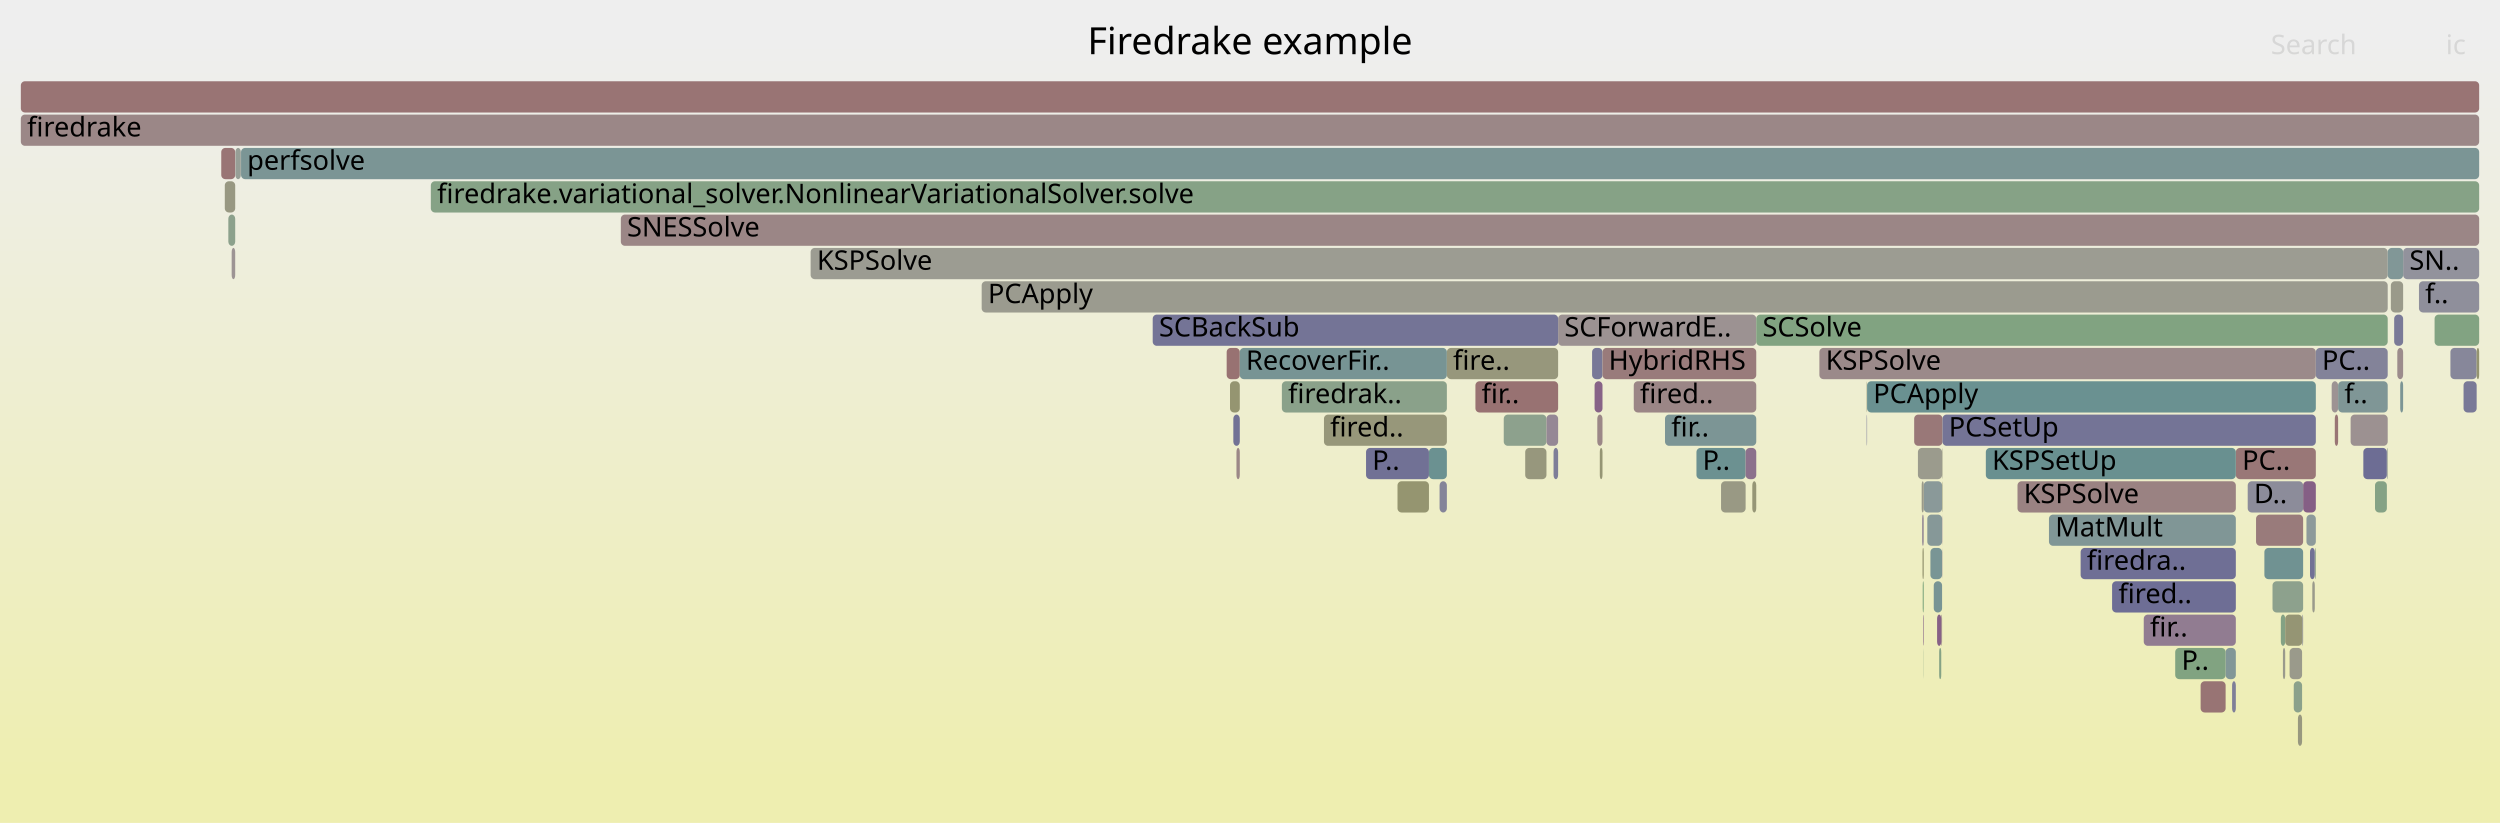
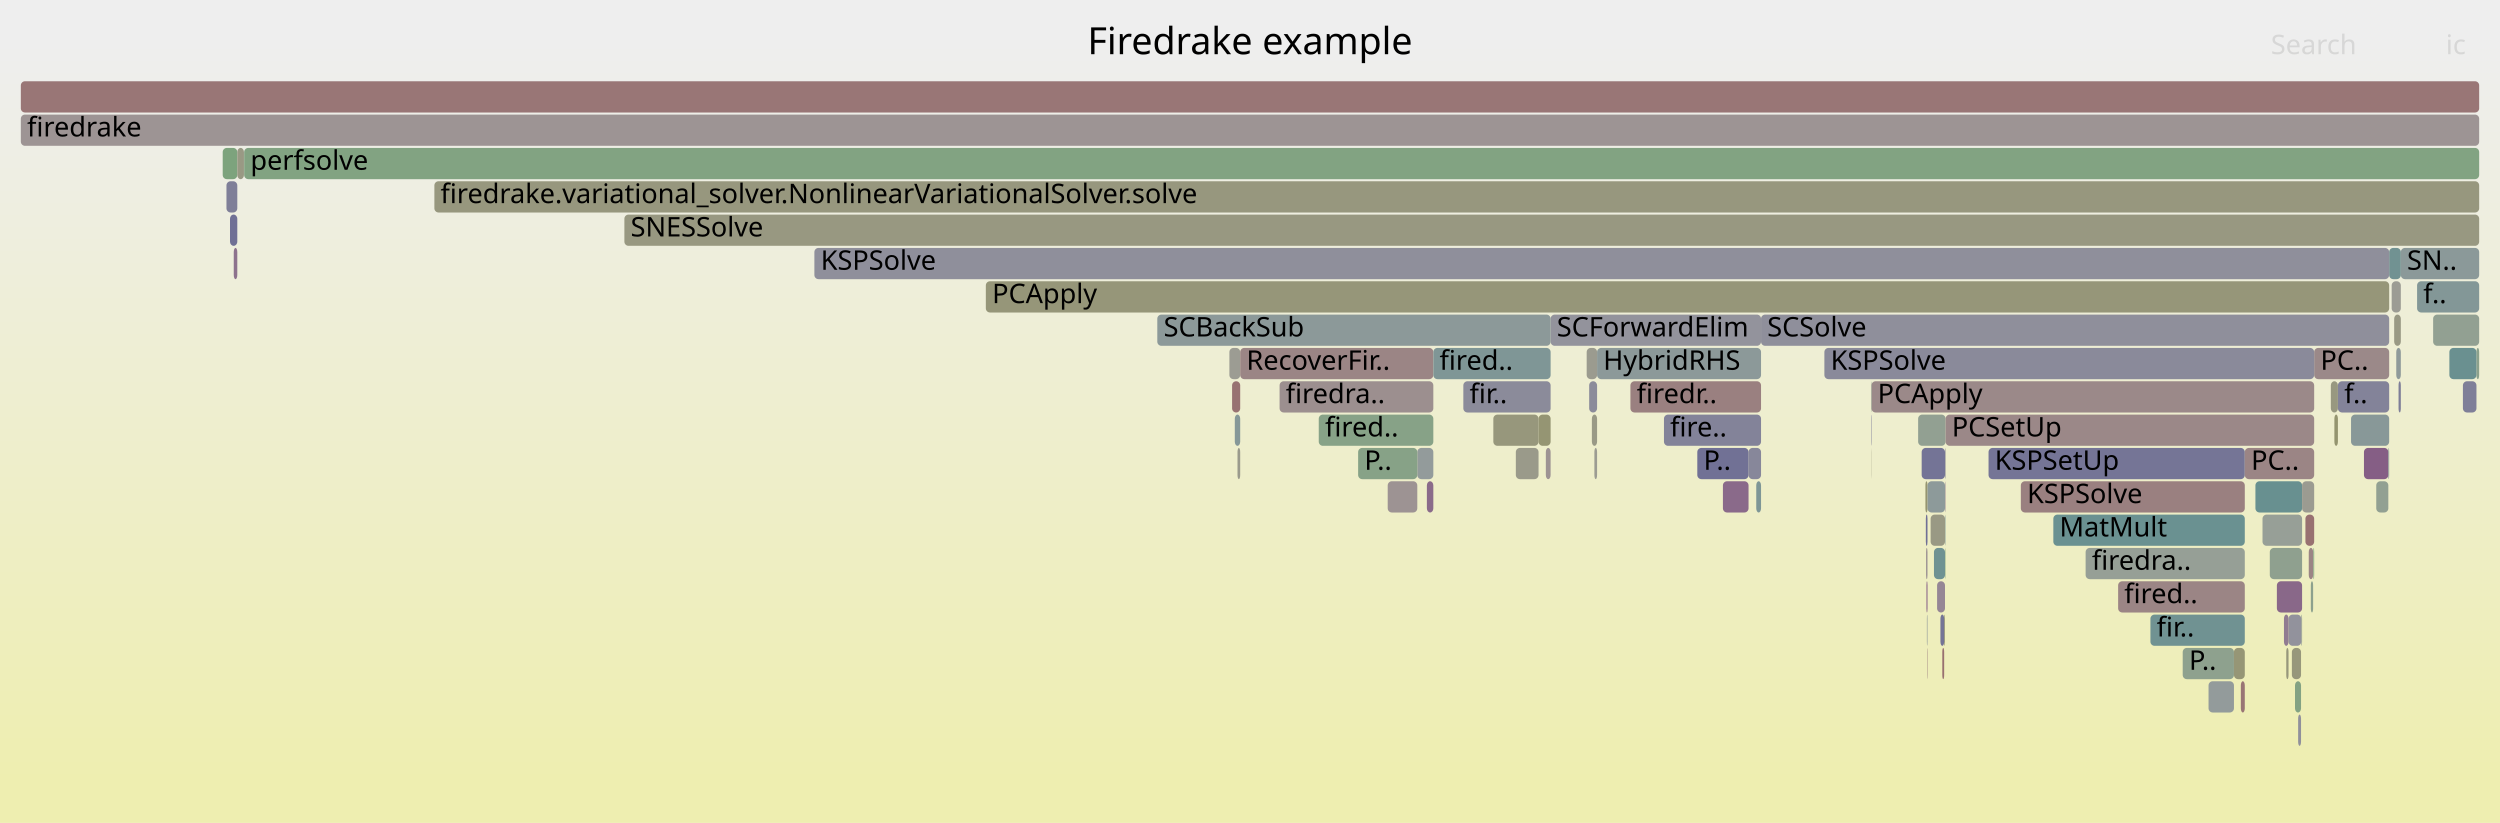
<svg xmlns="http://www.w3.org/2000/svg" version="1.1" width="1200" height="395" viewBox="0 0 1200 395">
  <defs>
    <linearGradient id="background" y1="0" y2="1" x1="0" x2="0">
      <stop stop-color="#eeeeee" offset="5%" />
      <stop stop-color="#eeeeb0" offset="95%" />
    </linearGradient>
  </defs>
  <style type="text/css">
	text { font-family:Verdana; font-size:13px; fill:rgb(0,0,0); }
	#search, #ignorecase { opacity:0.1; cursor:pointer; }
	#search:hover, #search.show, #ignorecase:hover, #ignorecase.show { opacity:1; }
	#subtitle { text-anchor:middle; font-color:rgb(160,160,160); }
	#title { text-anchor:middle; font-size:18px}
	#unzoom { cursor:pointer; }
	#frames &gt; *:hover { stroke:black; stroke-width:0.5; cursor:pointer; }
	.hide { display:none; }
	.parent { opacity:0.5; }
</style>
  <rect x="0.0" y="0" width="1200.0" height="395.0" fill="url(#background)" />
  <text id="title" x="600.00" y="26">Firedrake example</text>
  <text id="details" x="10.00" y="377"> </text>
  <text id="unzoom" x="10.00" y="26" class="hide">Reset Zoom</text>
  <text id="search" x="1090.00" y="26">Search</text>
  <text id="ignorecase" x="1174.00" y="26">ic</text>
  <text id="matched" x="1090.00" y="377"> </text>
  <g id="frames">
    <g>
-       <rect x="106.2" y="71" width="6.7" height="15.0" fill="rgb(152.697,117.342,117.342)" rx="2" ry="2" />
-       <text x="109.18" y="81.5" />
-     </g>
-     <g>
-       <rect x="1073.2" y="215" width="38.4" height="15.0" fill="rgb(152.977,119.493,119.493)" rx="2" ry="2" />
-       <text x="1076.24" y="225.5">PC..</text>
-     </g>
-     <g>
-       <rect x="841.1" y="231" width="1.9" height="15.0" fill="rgb(149.723,149.723,117.89)" rx="2" ry="2" />
-       <text x="844.10" y="241.5" />
-     </g>
-     <g>
-       <rect x="923.4" y="231" width="8.8" height="15.0" fill="rgb(137.583,152.707,152.707)" rx="2" ry="2" />
-       <text x="926.44" y="241.5" />
-     </g>
-     <g>
-       <rect x="588.8" y="167" width="6.3" height="15.0" fill="rgb(152.309,114.366,114.366)" rx="2" ry="2" />
-       <text x="591.80" y="177.5" />
-     </g>
-     <g>
-       <rect x="953.2" y="215" width="120.0" height="15.0" fill="rgb(104.873,144.226,144.226)" rx="2" ry="2" />
-       <text x="956.22" y="225.5">KSPSetUp</text>
-     </g>
-     <g>
-       <rect x="1090.8" y="279" width="14.7" height="15.0" fill="rgb(141.289,160.72,141.289)" rx="2" ry="2" />
-       <text x="1093.82" y="289.5" />
-     </g>
-     <g>
-       <rect x="1108.8" y="263" width="2.3" height="15.0" fill="rgb(113.508,113.508,149.389)" rx="2" ry="2" />
-       <text x="1111.75" y="273.5" />
-     </g>
-     <g>
-       <rect x="635.5" y="199" width="59.0" height="15.0" fill="rgb(150.574,150.574,122.013)" rx="2" ry="2" />
-       <text x="638.48" y="209.5">fired..</text>
-     </g>
-     <g>
-       <rect x="1111.2" y="263" width="0.4" height="15.0" fill="rgb(139.505,161.011,139.505)" rx="2" ry="2" />
-       <text x="1114.18" y="273.5" />
-     </g>
-     <g>
-       <rect x="1105.1" y="295" width="0.4" height="15.0" fill="rgb(140.278,140.278,154.57)" rx="2" ry="2" />
-       <text x="1108.08" y="305.5" />
-     </g>
-     <g>
-       <rect x="1109.9" y="279" width="1.2" height="15.0" fill="rgb(154.109,154.109,139.142)" rx="2" ry="2" />
-       <text x="1112.93" y="289.5" />
-     </g>
-     <g>
-       <rect x="691.0" y="231" width="3.5" height="15.0" fill="rgb(132.497,132.497,153.064)" rx="2" ry="2" />
-       <text x="693.96" y="241.5" />
-     </g>
-     <g>
-       <rect x="107.9" y="87" width="5.0" height="15.0" fill="rgb(152.302,152.302,130.385)" rx="2" ry="2" />
-       <text x="110.89" y="97.5" />
-     </g>
-     <g>
-       <rect x="1094.8" y="295" width="2.1" height="15.0" fill="rgb(131.939,162.242,131.939)" rx="2" ry="2" />
-       <text x="1097.78" y="305.5" />
-     </g>
-     <g>
-       <rect x="896.0" y="183" width="0.2" height="15.0" fill="rgb(149.091,149.091,114.827)" rx="2" ry="2" />
-       <text x="899.01" y="193.5" />
-     </g>
-     <g>
-       <rect x="1099.0" y="311" width="6.0" height="15.0" fill="rgb(154.157,154.157,139.376)" rx="2" ry="2" />
-       <text x="1101.95" y="321.5" />
-     </g>
-     <g>
-       <rect x="925.1" y="247" width="7.1" height="15.0" fill="rgb(133.803,151.727,151.727)" rx="2" ry="2" />
-       <text x="928.06" y="257.5" />
-     </g>
-     <g>
-       <rect x="918.8" y="199" width="13.6" height="15.0" fill="rgb(153.032,119.912,119.912)" rx="2" ry="2" />
-       <text x="921.80" y="209.5" />
-     </g>
-     <g>
-       <rect x="1029.0" y="295" width="44.2" height="15.0" fill="rgb(144.885,124.393,144.885)" rx="2" ry="2" />
-       <text x="1032.00" y="305.5">fir..</text>
-     </g>
-     <g>
-       <rect x="595.1" y="167" width="99.4" height="15.0" fill="rgb(119.397,147.992,147.992)" rx="2" ry="2" />
-       <text x="598.08" y="177.5">RecoverFir..</text>
-     </g>
-     <g>
-       <rect x="1134.4" y="215" width="11.3" height="15.0" fill="rgb(108.725,108.725,148.463)" rx="2" ry="2" />
-       <text x="1137.39" y="225.5" />
-     </g>
-     <g>
-       <rect x="1168.6" y="151" width="21.4" height="15.0" fill="rgb(130.216,162.523,130.216)" rx="2" ry="2" />
-       <text x="1171.62" y="161.5" />
-     </g>
-     <g>
-       <rect x="814.3" y="215" width="23.6" height="15.0" fill="rgb(108.159,145.078,145.078)" rx="2" ry="2" />
-       <text x="817.25" y="225.5">P..</text>
-     </g>
-     <g>
-       <rect x="896.2" y="183" width="215.4" height="15.0" fill="rgb(106.283,144.592,144.592)" rx="2" ry="2" />
-       <text x="899.17" y="193.5">PCApply</text>
-     </g>
-     <g>
-       <rect x="694.5" y="167" width="53.4" height="15.0" fill="rgb(150.885,150.885,123.522)" rx="2" ry="2" />
-       <text x="697.48" y="177.5">fire..</text>
-     </g>
-     <g>
-       <rect x="655.7" y="215" width="30.2" height="15.0" fill="rgb(113.007,113.007,149.292)" rx="2" ry="2" />
-       <text x="658.68" y="225.5">P..</text>
-     </g>
-     <g>
-       <rect x="922.8" y="263" width="0.6" height="15.0" fill="rgb(148.494,148.494,111.934)" rx="2" ry="2" />
-       <text x="925.78" y="273.5" />
-     </g>
-     <g>
-       <rect x="1056.3" y="327" width="12.0" height="15.0" fill="rgb(152.458,115.514,115.514)" rx="2" ry="2" />
-       <text x="1059.31" y="337.5" />
-     </g>
-     <g>
-       <rect x="1149.2" y="151" width="4.3" height="15.0" fill="rgb(122.294,122.294,151.089)" rx="2" ry="2" />
-       <text x="1152.21" y="161.5" />
-     </g>
-     <g>
-       <rect x="298.0" y="103" width="892.0" height="15.0" fill="rgb(154.888,134.145,134.145)" rx="2" ry="2" />
-       <text x="300.99" y="113.5">SNESSolve</text>
-     </g>
-     <g>
-       <rect x="922.4" y="231" width="1.0" height="15.0" fill="rgb(153.68,153.68,137.067)" rx="2" ry="2" />
-       <text x="925.42" y="241.5" />
-     </g>
-     <g>
-       <rect x="765.4" y="183" width="3.8" height="15.0" fill="rgb(135.025,99.127,135.025)" rx="2" ry="2" />
-       <text x="768.44" y="193.5" />
-     </g>
-     <g>
-       <rect x="873.3" y="167" width="238.3" height="15.0" fill="rgb(155.38,137.915,137.915)" rx="2" ry="2" />
-       <text x="876.35" y="177.5">KSPSolve</text>
-     </g>
-     <g>
-       <rect x="837.9" y="215" width="5.1" height="15.0" fill="rgb(140.486,113.122,140.486)" rx="2" ry="2" />
-       <text x="840.90" y="225.5" />
-     </g>
-     <g>
-       <rect x="932.3" y="247" width="0.1" height="15.0" fill="rgb(134.726,98.36,134.726)" rx="2" ry="2" />
-       <text x="935.25" y="257.5" />
-     </g>
-     <g>
-       <rect x="1013.8" y="279" width="59.4" height="15.0" fill="rgb(110.096,110.096,148.728)" rx="2" ry="2" />
-       <text x="1016.85" y="289.5">fired..</text>
-     </g>
-     <g>
-       <rect x="998.7" y="263" width="74.5" height="15.0" fill="rgb(111.433,111.433,148.987)" rx="2" ry="2" />
-       <text x="1001.69" y="273.5">firedra..</text>
-     </g>
-     <g>
-       <rect x="930.8" y="311" width="1.0" height="15.0" fill="rgb(133.464,161.994,133.464)" rx="2" ry="2" />
-       <text x="933.80" y="321.5" />
-     </g>
-     <g>
-       <rect x="896.0" y="199" width="0.2" height="15.0" fill="rgb(111.568,111.568,149.013)" rx="2" ry="2" />
-       <text x="899.04" y="209.5" />
-     </g>
-     <g>
-       <rect x="932.4" y="199" width="179.2" height="15.0" fill="rgb(115.992,115.992,149.869)" rx="2" ry="2" />
-       <text x="935.41" y="209.5">PCSetUp</text>
-     </g>
-     <g>
-       <rect x="721.8" y="199" width="20.5" height="15.0" fill="rgb(141.088,160.753,141.088)" rx="2" ry="2" />
-       <text x="724.83" y="209.5" />
-     </g>
-     <g>
-       <rect x="1120.7" y="199" width="1.6" height="15.0" fill="rgb(152.656,117.033,117.033)" rx="2" ry="2" />
-       <text x="1123.75" y="209.5" />
-     </g>
-     <g>
-       <rect x="747.9" y="151" width="95.1" height="15.0" fill="rgb(156.456,146.162,146.162)" rx="2" ry="2" />
-       <text x="750.92" y="161.5">SCForwardE..</text>
-     </g>
-     <g>
-       <rect x="931.8" y="295" width="0.4" height="15.0" fill="rgb(155.425,138.262,138.262)" rx="2" ry="2" />
-       <text x="934.79" y="305.5" />
-     </g>
-     <g>
-       <rect x="1044.1" y="311" width="24.2" height="15.0" fill="rgb(129.369,162.661,129.369)" rx="2" ry="2" />
-       <text x="1047.14" y="321.5">P..</text>
-     </g>
-     <g>
-       <rect x="1152.1" y="183" width="1.4" height="15.0" fill="rgb(123.706,149.109,149.109)" rx="2" ry="2" />
-       <text x="1155.09" y="193.5" />
-     </g>
-     <g>
-       <rect x="920.6" y="215" width="11.6" height="15.0" fill="rgb(154.534,154.534,141.205)" rx="2" ry="2" />
-       <text x="923.63" y="225.5" />
-     </g>
-     <g>
-       <rect x="1147.6" y="135" width="5.9" height="15.0" fill="rgb(153.944,153.944,138.346)" rx="2" ry="2" />
-       <text x="1150.63" y="145.5" />
-     </g>
-     <g>
-       <rect x="1101.0" y="327" width="4.0" height="15.0" fill="rgb(139.216,161.058,139.216)" rx="2" ry="2" />
-       <text x="1103.97" y="337.5" />
-     </g>
-     <g>
-       <rect x="767.9" y="215" width="1.3" height="15.0" fill="rgb(149.419,149.419,116.416)" rx="2" ry="2" />
-       <text x="770.92" y="225.5" />
-     </g>
-     <g>
-       <rect x="109.6" y="103" width="3.3" height="15.0" fill="rgb(139.803,160.962,139.803)" rx="2" ry="2" />
-       <text x="112.59" y="113.5" />
-     </g>
-     <g>
-       <rect x="1095.8" y="311" width="1.1" height="15.0" fill="rgb(154.331,154.331,140.22)" rx="2" ry="2" />
-       <text x="1098.81" y="321.5" />
-     </g>
-     <g>
-       <rect x="206.8" y="87" width="983.2" height="15.0" fill="rgb(133.541,161.982,133.541)" rx="2" ry="2" />
-       <text x="209.82" y="97.5">firedrake.variational_solver.NonlinearVariationalSolver.solve</text>
-     </g>
-     <g>
-       <rect x="1161.1" y="135" width="28.9" height="15.0" fill="rgb(142.883,142.883,155.074)" rx="2" ry="2" />
-       <text x="1164.07" y="145.5">f..</text>
-     </g>
-     <g>
-       <rect x="115.7" y="71" width="1074.3" height="15.0" fill="rgb(122.533,148.805,148.805)" rx="2" ry="2" />
-       <text x="118.66" y="81.5">perfsolve</text>
-     </g>
-     <g>
-       <rect x="1111.6" y="167" width="34.5" height="15.0" fill="rgb(131.366,131.366,152.845)" rx="2" ry="2" />
-       <text x="1114.56" y="177.5">PC..</text>
-     </g>
-     <g>
-       <rect x="10.0" y="55" width="1180.0" height="15.0" fill="rgb(154.971,134.777,134.777)" rx="2" ry="2" />
+       <rect x="10.0" y="55" width="1180.0" height="15.0" fill="rgb(156.646,147.622,147.622)" rx="2" ry="2" />
      <text x="13.00" y="65.5">firedrake</text>
    </g>
    <g>
-       <rect x="1153.5" y="119" width="36.5" height="15.0" fill="rgb(146.065,146.065,155.69)" rx="2" ry="2" />
-       <text x="1156.52" y="129.5">SN..</text>
-     </g>
-     <g>
-       <rect x="553.3" y="151" width="194.6" height="15.0" fill="rgb(116.324,116.324,149.934)" rx="2" ry="2" />
-       <text x="556.32" y="161.5">SCBackSub</text>
-     </g>
-     <g>
-       <rect x="983.5" y="247" width="89.7" height="15.0" fill="rgb(128.137,150.258,150.258)" rx="2" ry="2" />
-       <text x="986.54" y="257.5">MatMult</text>
-     </g>
-     <g>
-       <rect x="826.1" y="231" width="11.8" height="15.0" fill="rgb(152.653,152.653,132.088)" rx="2" ry="2" />
-       <text x="829.08" y="241.5" />
-     </g>
-     <g>
-       <rect x="1128.3" y="199" width="17.8" height="15.0" fill="rgb(156.316,145.089,145.089)" rx="2" ry="2" />
-       <text x="1131.35" y="209.5" />
-     </g>
-     <g>
-       <rect x="932.2" y="215" width="0.2" height="15.0" fill="rgb(152.327,152.327,130.506)" rx="2" ry="2" />
-       <text x="935.19" y="225.5" />
-     </g>
-     <g>
-       <rect x="1119.2" y="183" width="3.1" height="15.0" fill="rgb(156.628,147.484,147.484)" rx="2" ry="2" />
-       <text x="1122.21" y="193.5" />
-     </g>
-     <g>
-       <rect x="685.9" y="215" width="8.6" height="15.0" fill="rgb(106.527,144.655,144.655)" rx="2" ry="2" />
-       <text x="688.85" y="225.5" />
-     </g>
-     <g>
-       <rect x="111.2" y="119" width="1.7" height="15.0" fill="rgb(156.732,148.277,148.277)" rx="2" ry="2" />
-       <text x="114.23" y="129.5" />
-     </g>
-     <g>
-       <rect x="389.1" y="119" width="757.0" height="15.0" fill="rgb(155.503,155.503,145.9)" rx="2" ry="2" />
-       <text x="392.15" y="129.5">KSPSolve</text>
-     </g>
-     <g>
-       <rect x="932.3" y="263" width="0.1" height="15.0" fill="rgb(136.132,101.964,136.132)" rx="2" ry="2" />
-       <text x="935.29" y="273.5" />
-     </g>
-     <g>
-       <rect x="1176.2" y="167" width="12.6" height="15.0" fill="rgb(135.196,135.196,153.586)" rx="2" ry="2" />
-       <text x="1179.17" y="177.5" />
-     </g>
-     <g>
-       <rect x="784.2" y="183" width="58.8" height="15.0" fill="rgb(154.925,134.426,134.426)" rx="2" ry="2" />
-       <text x="787.19" y="193.5">fired..</text>
-     </g>
-     <g>
-       <rect x="1105.5" y="231" width="6.1" height="15.0" fill="rgb(133.454,95.102,133.454)" rx="2" ry="2" />
-       <text x="1108.50" y="241.5" />
-     </g>
-     <g>
-       <rect x="708.2" y="183" width="39.7" height="15.0" fill="rgb(152.289,114.213,114.213)" rx="2" ry="2" />
-       <text x="711.16" y="193.5">fir..</text>
-     </g>
-     <g>
-       <rect x="1082.9" y="247" width="22.6" height="15.0" fill="rgb(153.38,122.58,122.58)" rx="2" ry="2" />
-       <text x="1085.87" y="257.5" />
-     </g>
-     <g>
-       <rect x="929.8" y="295" width="2.0" height="15.0" fill="rgb(134.242,97.12,134.242)" rx="2" ry="2" />
-       <text x="932.82" y="305.5" />
-     </g>
-     <g>
-       <rect x="922.9" y="279" width="0.5" height="15.0" fill="rgb(124.184,163.505,124.184)" rx="2" ry="2" />
-       <text x="925.95" y="289.5" />
-     </g>
-     <g>
-       <rect x="764.2" y="167" width="5.0" height="15.0" fill="rgb(119.591,119.591,150.566)" rx="2" ry="2" />
-       <text x="767.20" y="177.5" />
-     </g>
-     <g>
-       <rect x="1122.3" y="183" width="23.8" height="15.0" fill="rgb(126.531,149.841,149.841)" rx="2" ry="2" />
-       <text x="1125.30" y="193.5">f..</text>
-     </g>
-     <g>
-       <rect x="1071.4" y="327" width="1.8" height="15.0" fill="rgb(127.191,127.191,152.037)" rx="2" ry="2" />
-       <text x="1074.37" y="337.5" />
-     </g>
-     <g>
-       <rect x="799.2" y="199" width="43.8" height="15.0" fill="rgb(123.873,149.152,149.152)" rx="2" ry="2" />
-       <text x="802.22" y="209.5">fir..</text>
-     </g>
-     <g>
-       <rect x="592.0" y="199" width="3.1" height="15.0" fill="rgb(113.614,113.614,149.409)" rx="2" ry="2" />
-       <text x="594.95" y="209.5" />
-     </g>
-     <g>
-       <rect x="590.4" y="183" width="4.7" height="15.0" fill="rgb(148.753,148.753,113.187)" rx="2" ry="2" />
-       <text x="593.38" y="193.5" />
-     </g>
-     <g>
-       <rect x="1096.9" y="295" width="8.2" height="15.0" fill="rgb(149.322,149.322,115.945)" rx="2" ry="2" />
-       <text x="1099.85" y="305.5" />
-     </g>
-     <g>
-       <rect x="968.4" y="231" width="104.8" height="15.0" fill="rgb(154.396,130.366,130.366)" rx="2" ry="2" />
-       <text x="971.38" y="241.5">KSPSolve</text>
-     </g>
-     <g>
-       <rect x="615.3" y="183" width="79.2" height="15.0" fill="rgb(138.112,161.238,138.112)" rx="2" ry="2" />
-       <text x="618.28" y="193.5">firedrak..</text>
-     </g>
-     <g>
-       <rect x="1188.8" y="167" width="1.2" height="15.0" fill="rgb(148.458,148.458,111.76)" rx="2" ry="2" />
-       <text x="1191.75" y="177.5" />
-     </g>
-     <g>
-       <rect x="593.5" y="215" width="1.6" height="15.0" fill="rgb(154.968,134.752,134.752)" rx="2" ry="2" />
-       <text x="596.52" y="225.5" />
-     </g>
-     <g>
-       <rect x="745.7" y="215" width="2.2" height="15.0" fill="rgb(125.706,125.706,151.749)" rx="2" ry="2" />
-       <text x="748.72" y="225.5" />
-     </g>
-     <g>
-       <rect x="1145.7" y="215" width="0.4" height="15.0" fill="rgb(150.943,159.149,150.943)" rx="2" ry="2" />
-       <text x="1148.66" y="225.5" />
-     </g>
-     <g>
-       <rect x="928.2" y="279" width="4.0" height="15.0" fill="rgb(119.971,148.141,148.141)" rx="2" ry="2" />
-       <text x="931.23" y="289.5" />
-     </g>
-     <g>
-       <rect x="670.8" y="231" width="15.1" height="15.0" fill="rgb(148.584,148.584,112.369)" rx="2" ry="2" />
-       <text x="673.78" y="241.5" />
-     </g>
-     <g>
-       <rect x="1107.1" y="247" width="4.5" height="15.0" fill="rgb(140.914,153.57,153.57)" rx="2" ry="2" />
-       <text x="1110.13" y="257.5" />
-     </g>
-     <g>
-       <rect x="843.0" y="151" width="303.1" height="15.0" fill="rgb(128.804,162.753,128.804)" rx="2" ry="2" />
-       <text x="846.02" y="161.5">SCSolve</text>
-     </g>
-     <g>
-       <rect x="926.6" y="263" width="5.6" height="15.0" fill="rgb(121.418,148.516,148.516)" rx="2" ry="2" />
-       <text x="929.65" y="273.5" />
-     </g>
-     <g>
-       <rect x="1146.1" y="119" width="7.4" height="15.0" fill="rgb(129.132,150.516,150.516)" rx="2" ry="2" />
-       <text x="1149.11" y="129.5" />
-     </g>
-     <g>
-       <rect x="10.0" y="39" width="1180.0" height="15.0" fill="rgb(152.525,116.026,116.026)" rx="2" ry="2" />
+       <rect x="112.2" y="119" width="1.7" height="15.0" fill="rgb(140.817,113.968,140.817)" rx="2" ry="2" />
+       <text x="115.16" y="129.5" />
+     </g>
+     <g>
+       <rect x="924.5" y="263" width="0.7" height="15.0" fill="rgb(156.507,146.55,146.55)" rx="2" ry="2" />
+       <text x="927.52" y="273.5" />
+     </g>
+     <g>
+       <rect x="933.2" y="295" width="0.4" height="15.0" fill="rgb(148.813,148.813,113.478)" rx="2" ry="2" />
+       <text x="936.23" y="305.5" />
+     </g>
+     <g>
+       <rect x="1160.2" y="135" width="29.8" height="15.0" fill="rgb(130.968,150.992,150.992)" rx="2" ry="2" />
+       <text x="1163.16" y="145.5">f..</text>
+     </g>
+     <g>
+       <rect x="106.9" y="71" width="7.0" height="15.0" fill="rgb(125.177,163.343,125.177)" rx="2" ry="2" />
+       <text x="109.91" y="81.5" />
+     </g>
+     <g>
+       <rect x="10.0" y="39" width="1180.0" height="15.0" fill="rgb(152.764,117.856,117.856)" rx="2" ry="2" />
      <text x="13.00" y="49.5" />
    </g>
    <g>
-       <rect x="113.0" y="71" width="2.6" height="15.0" fill="rgb(150.588,159.207,150.588)" rx="2" ry="2" />
-       <text x="116.00" y="81.5" />
-     </g>
-     <g>
-       <rect x="1140.0" y="231" width="5.7" height="15.0" fill="rgb(133.398,162.005,133.398)" rx="2" ry="2" />
-       <text x="1143.03" y="241.5" />
-     </g>
-     <g>
-       <rect x="932.2" y="231" width="0.2" height="15.0" fill="rgb(149.689,149.689,117.724)" rx="2" ry="2" />
-       <text x="935.22" y="241.5" />
-     </g>
-     <g>
-       <rect x="732.1" y="215" width="10.2" height="15.0" fill="rgb(151.249,151.249,125.282)" rx="2" ry="2" />
-       <text x="735.06" y="225.5" />
-     </g>
-     <g>
-       <rect x="471.2" y="135" width="674.9" height="15.0" fill="rgb(154.954,154.954,143.238)" rx="2" ry="2" />
-       <text x="474.23" y="145.5">PCApply</text>
-     </g>
-     <g>
-       <rect x="1068.3" y="311" width="4.9" height="15.0" fill="rgb(130.195,150.791,150.791)" rx="2" ry="2" />
-       <text x="1071.32" y="321.5" />
-     </g>
-     <g>
-       <rect x="923.3" y="311" width="0.1" height="15.0" fill="rgb(134.934,161.755,134.934)" rx="2" ry="2" />
-       <text x="926.28" y="321.5" />
-     </g>
-     <g>
-       <rect x="1182.5" y="183" width="6.3" height="15.0" fill="rgb(120.58,120.58,150.757)" rx="2" ry="2" />
-       <text x="1185.47" y="193.5" />
-     </g>
-     <g>
-       <rect x="1103.0" y="343" width="2.0" height="15.0" fill="rgb(151.649,151.649,127.224)" rx="2" ry="2" />
-       <text x="1105.98" y="353.5" />
-     </g>
-     <g>
-       <rect x="742.3" y="199" width="5.6" height="15.0" fill="rgb(149.24,135.553,149.24)" rx="2" ry="2" />
-       <text x="745.28" y="209.5" />
-     </g>
-     <g>
-       <rect x="769.2" y="167" width="73.8" height="15.0" fill="rgb(153.448,123.101,123.101)" rx="2" ry="2" />
-       <text x="772.15" y="177.5">HybridRHS</text>
-     </g>
-     <g>
-       <rect x="922.6" y="247" width="0.8" height="15.0" fill="rgb(151.382,141.041,151.382)" rx="2" ry="2" />
-       <text x="925.60" y="257.5" />
-     </g>
-     <g>
-       <rect x="1078.9" y="231" width="26.6" height="15.0" fill="rgb(139.912,139.912,154.499)" rx="2" ry="2" />
-       <text x="1081.89" y="241.5">D..</text>
-     </g>
-     <g>
-       <rect x="923.1" y="295" width="0.3" height="15.0" fill="rgb(138.881,109.007,138.881)" rx="2" ry="2" />
-       <text x="926.12" y="305.5" />
-     </g>
-     <g>
-       <rect x="1150.7" y="167" width="2.8" height="15.0" fill="rgb(155.702,140.382,140.382)" rx="2" ry="2" />
-       <text x="1153.66" y="177.5" />
-     </g>
-     <g>
-       <rect x="1086.9" y="263" width="18.6" height="15.0" fill="rgb(111.57,145.963,145.963)" rx="2" ry="2" />
-       <text x="1089.86" y="273.5" />
-     </g>
-     <g>
-       <rect x="766.7" y="199" width="2.5" height="15.0" fill="rgb(155.062,135.477,135.477)" rx="2" ry="2" />
-       <text x="769.68" y="209.5" />
+       <rect x="845.3" y="151" width="301.5" height="15.0" fill="rgb(142.518,142.518,155.003)" rx="2" ry="2" />
+       <text x="848.28" y="161.5">SCSolve</text>
+     </g>
+     <g>
+       <rect x="590.1" y="167" width="5.2" height="15.0" fill="rgb(155.806,155.806,147.368)" rx="2" ry="2" />
+       <text x="593.11" y="177.5" />
+     </g>
+     <g>
+       <rect x="933.7" y="263" width="0.2" height="15.0" fill="rgb(124.678,163.424,124.678)" rx="2" ry="2" />
+       <text x="936.74" y="273.5" />
+     </g>
+     <g>
+       <rect x="1100.1" y="311" width="4.4" height="15.0" fill="rgb(150.872,150.872,123.457)" rx="2" ry="2" />
+       <text x="1103.10" y="321.5" />
+     </g>
+     <g>
+       <rect x="1146.8" y="119" width="5.6" height="15.0" fill="rgb(113.311,146.414,146.414)" rx="2" ry="2" />
+       <text x="1149.82" y="129.5" />
+     </g>
+     <g>
+       <rect x="1120.5" y="199" width="1.7" height="15.0" fill="rgb(148.345,148.345,111.209)" rx="2" ry="2" />
+       <text x="1123.52" y="209.5" />
+     </g>
+     <g>
+       <rect x="1134.7" y="215" width="11.7" height="15.0" fill="rgb(133.087,94.16,133.087)" rx="2" ry="2" />
+       <text x="1137.72" y="225.5" />
+     </g>
+     <g>
+       <rect x="782.6" y="183" width="62.7" height="15.0" fill="rgb(154.102,128.117,128.117)" rx="2" ry="2" />
+       <text x="785.60" y="193.5">firedr..</text>
+     </g>
+     <g>
+       <rect x="1075.6" y="327" width="1.9" height="15.0" fill="rgb(152.689,117.283,117.283)" rx="2" ry="2" />
+       <text x="1078.56" y="337.5" />
+     </g>
+     <g>
+       <rect x="1149.2" y="151" width="3.2" height="15.0" fill="rgb(152.661,152.661,132.125)" rx="2" ry="2" />
+       <text x="1152.18" y="161.5" />
+     </g>
+     <g>
+       <rect x="932.3" y="311" width="0.9" height="15.0" fill="rgb(152.005,112.039,112.039)" rx="2" ry="2" />
+       <text x="935.31" y="321.5" />
+     </g>
+     <g>
+       <rect x="924.2" y="231" width="1.0" height="15.0" fill="rgb(148.506,148.506,111.991)" rx="2" ry="2" />
+       <text x="927.18" y="241.5" />
+     </g>
+     <g>
+       <rect x="1097.4" y="311" width="1.1" height="15.0" fill="rgb(150.689,150.689,122.572)" rx="2" ry="2" />
+       <text x="1100.42" y="321.5" />
+     </g>
+     <g>
+       <rect x="933.7" y="247" width="0.2" height="15.0" fill="rgb(122.857,148.889,148.889)" rx="2" ry="2" />
+       <text x="936.71" y="257.5" />
+     </g>
+     <g>
+       <rect x="744.3" y="151" width="101.0" height="15.0" fill="rgb(147.385,147.385,155.945)" rx="2" ry="2" />
+       <text x="747.27" y="161.5">SCForwardElim</text>
+     </g>
+     <g>
+       <rect x="1122.2" y="183" width="24.6" height="15.0" fill="rgb(130.815,130.815,152.738)" rx="2" ry="2" />
+       <text x="1125.24" y="193.5">f..</text>
+     </g>
+     <g>
+       <rect x="761.6" y="167" width="5.0" height="15.0" fill="rgb(154.832,154.832,142.649)" rx="2" ry="2" />
+       <text x="764.57" y="177.5" />
+     </g>
+     <g>
+       <rect x="924.4" y="247" width="0.8" height="15.0" fill="rgb(111.634,111.634,149.026)" rx="2" ry="2" />
+       <text x="927.35" y="257.5" />
+     </g>
+     <g>
+       <rect x="594.0" y="215" width="1.3" height="15.0" fill="rgb(154.232,154.232,139.742)" rx="2" ry="2" />
+       <text x="597.00" y="225.5" />
+     </g>
+     <g>
+       <rect x="666.1" y="231" width="14.2" height="15.0" fill="rgb(156.53,146.727,146.727)" rx="2" ry="2" />
+       <text x="669.10" y="241.5" />
+     </g>
+     <g>
+       <rect x="1047.7" y="311" width="24.6" height="15.0" fill="rgb(142.297,160.556,142.297)" rx="2" ry="2" />
+       <text x="1050.73" y="321.5">P..</text>
+     </g>
+     <g>
+       <rect x="1128.5" y="199" width="18.3" height="15.0" fill="rgb(136.429,152.407,152.407)" rx="2" ry="2" />
+       <text x="1131.48" y="209.5" />
+     </g>
+     <g>
+       <rect x="827.0" y="231" width="12.3" height="15.0" fill="rgb(137.721,106.036,137.721)" rx="2" ry="2" />
+       <text x="829.99" y="241.5" />
+     </g>
+     <g>
+       <rect x="1103.1" y="343" width="1.4" height="15.0" fill="rgb(143.735,143.735,155.239)" rx="2" ry="2" />
+       <text x="1106.06" y="353.5" />
+     </g>
+     <g>
+       <rect x="1148.0" y="135" width="4.4" height="15.0" fill="rgb(155.914,155.914,147.889)" rx="2" ry="2" />
+       <text x="1150.97" y="145.5" />
+     </g>
+     <g>
+       <rect x="1104.6" y="295" width="0.4" height="15.0" fill="rgb(149.818,159.332,149.818)" rx="2" ry="2" />
+       <text x="1107.61" y="305.5" />
+     </g>
+     <g>
+       <rect x="555.5" y="151" width="188.8" height="15.0" fill="rgb(140.247,153.397,153.397)" rx="2" ry="2" />
+       <text x="558.54" y="161.5">SCBackSub</text>
+     </g>
+     <g>
+       <rect x="898.2" y="215" width="0.1" height="15.0" fill="rgb(151.249,151.249,125.283)" rx="2" ry="2" />
+       <text x="901.17" y="225.5" />
+     </g>
+     <g>
+       <rect x="1001.1" y="263" width="76.4" height="15.0" fill="rgb(149.856,159.326,149.856)" rx="2" ry="2" />
+       <text x="1004.11" y="273.5">firedra..</text>
+     </g>
+     <g>
+       <rect x="1082.6" y="231" width="22.4" height="15.0" fill="rgb(104.185,144.048,144.048)" rx="2" ry="2" />
+       <text x="1085.58" y="241.5" />
+     </g>
+     <g>
+       <rect x="208.5" y="87" width="981.5" height="15.0" fill="rgb(151.383,151.383,125.933)" rx="2" ry="2" />
+       <text x="211.45" y="97.5">firedrake.variational_solver.NonlinearVariationalSolver.solve</text>
+     </g>
+     <g>
+       <rect x="898.1" y="199" width="0.2" height="15.0" fill="rgb(121.168,121.168,150.871)" rx="2" ry="2" />
+       <text x="901.14" y="209.5" />
+     </g>
+     <g>
+       <rect x="299.7" y="103" width="890.3" height="15.0" fill="rgb(152.104,152.104,129.426)" rx="2" ry="2" />
+       <text x="302.70" y="113.5">SNESSolve</text>
+     </g>
+     <g>
+       <rect x="924.7" y="279" width="0.5" height="15.0" fill="rgb(133.915,96.282,133.915)" rx="2" ry="2" />
+       <text x="927.69" y="289.5" />
+     </g>
+     <g>
+       <rect x="1151.3" y="183" width="1.1" height="15.0" fill="rgb(126.27,126.27,151.859)" rx="2" ry="2" />
+       <text x="1154.31" y="193.5" />
+     </g>
+     <g>
+       <rect x="925.0" y="311" width="0.2" height="15.0" fill="rgb(153.928,126.783,126.783)" rx="2" ry="2" />
+       <text x="928.01" y="321.5" />
+     </g>
+     <g>
+       <rect x="1182.2" y="183" width="6.5" height="15.0" fill="rgb(127.451,127.451,152.087)" rx="2" ry="2" />
+       <text x="1185.23" y="193.5" />
+     </g>
+     <g>
+       <rect x="716.8" y="199" width="21.7" height="15.0" fill="rgb(150.943,150.943,123.801)" rx="2" ry="2" />
+       <text x="719.77" y="209.5" />
+     </g>
+     <g>
+       <rect x="592.7" y="199" width="2.6" height="15.0" fill="rgb(134.31,151.858,151.858)" rx="2" ry="2" />
+       <text x="595.72" y="209.5" />
+     </g>
+     <g>
+       <rect x="798.7" y="199" width="46.6" height="15.0" fill="rgb(131.22,131.22,152.817)" rx="2" ry="2" />
+       <text x="801.66" y="209.5">fire..</text>
+     </g>
+     <g>
+       <rect x="1105.0" y="231" width="5.8" height="15.0" fill="rgb(155.317,155.317,144.997)" rx="2" ry="2" />
+       <text x="1108.01" y="241.5" />
+     </g>
+     <g>
+       <rect x="633.0" y="199" width="55.0" height="15.0" fill="rgb(134.814,161.775,134.814)" rx="2" ry="2" />
+       <text x="636.03" y="209.5">fired..</text>
+     </g>
+     <g>
+       <rect x="922.4" y="215" width="11.2" height="15.0" fill="rgb(115.939,115.939,149.859)" rx="2" ry="2" />
+       <text x="925.44" y="225.5" />
+     </g>
+     <g>
+       <rect x="595.3" y="167" width="92.7" height="15.0" fill="rgb(154.69,132.625,132.625)" rx="2" ry="2" />
+       <text x="598.29" y="177.5">RecoverFir..</text>
+     </g>
+     <g>
+       <rect x="924.9" y="295" width="0.3" height="15.0" fill="rgb(146.976,155.142,155.142)" rx="2" ry="2" />
+       <text x="927.85" y="305.5" />
+     </g>
+     <g>
+       <rect x="680.3" y="215" width="7.7" height="15.0" fill="rgb(147.063,155.165,155.165)" rx="2" ry="2" />
+       <text x="683.27" y="225.5" />
+     </g>
+     <g>
+       <rect x="117.2" y="71" width="1072.8" height="15.0" fill="rgb(129.633,162.618,129.633)" rx="2" ry="2" />
+       <text x="120.20" y="81.5">perfsolve</text>
+     </g>
+     <g>
+       <rect x="113.9" y="71" width="3.2" height="15.0" fill="rgb(152.734,152.734,132.479)" rx="2" ry="2" />
+       <text x="116.94" y="81.5" />
+     </g>
+     <g>
+       <rect x="985.6" y="247" width="91.9" height="15.0" fill="rgb(105.952,144.506,144.506)" rx="2" ry="2" />
+       <text x="988.56" y="257.5">MatMult</text>
+     </g>
+     <g>
+       <rect x="1072.3" y="311" width="5.2" height="15.0" fill="rgb(149.78,149.78,118.164)" rx="2" ry="2" />
+       <text x="1075.32" y="321.5" />
+     </g>
+     <g>
+       <rect x="1152.4" y="119" width="37.6" height="15.0" fill="rgb(138.988,153.071,153.071)" rx="2" ry="2" />
+       <text x="1155.37" y="129.5">SN..</text>
+     </g>
+     <g>
+       <rect x="898.3" y="183" width="212.5" height="15.0" fill="rgb(155.228,136.746,136.746)" rx="2" ry="2" />
+       <text x="901.27" y="193.5">PCApply</text>
+     </g>
+     <g>
+       <rect x="929.8" y="279" width="3.8" height="15.0" fill="rgb(148.65,134.04,148.65)" rx="2" ry="2" />
+       <text x="932.84" y="289.5" />
+     </g>
+     <g>
+       <rect x="898.1" y="183" width="0.2" height="15.0" fill="rgb(143.919,160.292,143.919)" rx="2" ry="2" />
+       <text x="901.11" y="193.5" />
+     </g>
+     <g>
+       <rect x="738.5" y="199" width="5.8" height="15.0" fill="rgb(149.145,149.145,115.086)" rx="2" ry="2" />
+       <text x="741.49" y="209.5" />
+     </g>
+     <g>
+       <rect x="1110.8" y="167" width="36.0" height="15.0" fill="rgb(155.28,137.144,137.144)" rx="2" ry="2" />
+       <text x="1113.82" y="177.5">PC..</text>
+     </g>
+     <g>
+       <rect x="1092.9" y="279" width="12.1" height="15.0" fill="rgb(136.814,103.712,136.814)" rx="2" ry="2" />
+       <text x="1095.89" y="289.5" />
+     </g>
+     <g>
+       <rect x="473.2" y="135" width="673.6" height="15.0" fill="rgb(150.301,150.301,120.69)" rx="2" ry="2" />
+       <text x="476.24" y="145.5">PCApply</text>
+     </g>
+     <g>
+       <rect x="920.7" y="199" width="13.2" height="15.0" fill="rgb(146.368,159.894,146.368)" rx="2" ry="2" />
+       <text x="923.65" y="209.5" />
+     </g>
+     <g>
+       <rect x="1108.2" y="263" width="2.1" height="15.0" fill="rgb(154.729,132.921,132.921)" rx="2" ry="2" />
+       <text x="1111.16" y="273.5" />
+     </g>
+     <g>
+       <rect x="110.4" y="103" width="3.5" height="15.0" fill="rgb(111.943,111.943,149.086)" rx="2" ry="2" />
+       <text x="113.45" y="113.5" />
+     </g>
+     <g>
+       <rect x="1098.5" y="295" width="6.1" height="15.0" fill="rgb(145.91,145.91,155.66)" rx="2" ry="2" />
+       <text x="1101.54" y="305.5" />
+     </g>
+     <g>
+       <rect x="762.8" y="183" width="3.8" height="15.0" fill="rgb(138.694,138.694,154.263)" rx="2" ry="2" />
+       <text x="765.82" y="193.5" />
+     </g>
+     <g>
+       <rect x="839.3" y="215" width="6.0" height="15.0" fill="rgb(134.768,134.768,153.504)" rx="2" ry="2" />
+       <text x="842.26" y="225.5" />
+     </g>
+     <g>
+       <rect x="1101.6" y="327" width="2.9" height="15.0" fill="rgb(130.84,162.421,130.84)" rx="2" ry="2" />
+       <text x="1104.58" y="337.5" />
+     </g>
+     <g>
+       <rect x="1096.3" y="295" width="2.2" height="15.0" fill="rgb(144.763,124.081,144.763)" rx="2" ry="2" />
+       <text x="1099.30" y="305.5" />
+     </g>
+     <g>
+       <rect x="1118.8" y="183" width="3.4" height="15.0" fill="rgb(151.817,151.817,128.034)" rx="2" ry="2" />
+       <text x="1121.82" y="193.5" />
+     </g>
+     <g>
+       <rect x="765.3" y="215" width="1.3" height="15.0" fill="rgb(155.583,155.583,146.285)" rx="2" ry="2" />
+       <text x="768.31" y="225.5" />
+     </g>
+     <g>
+       <rect x="764.1" y="199" width="2.5" height="15.0" fill="rgb(153.14,153.14,134.448)" rx="2" ry="2" />
+       <text x="767.07" y="209.5" />
+     </g>
+     <g>
+       <rect x="926.7" y="247" width="6.9" height="15.0" fill="rgb(152.734,152.734,132.48)" rx="2" ry="2" />
+       <text x="929.75" y="257.5" />
+     </g>
+     <g>
+       <rect x="727.6" y="215" width="10.9" height="15.0" fill="rgb(153.894,153.894,138.102)" rx="2" ry="2" />
+       <text x="730.64" y="225.5" />
+     </g>
+     <g>
+       <rect x="684.9" y="231" width="3.1" height="15.0" fill="rgb(138.264,107.426,138.264)" rx="2" ry="2" />
+       <text x="687.95" y="241.5" />
+     </g>
+     <g>
+       <rect x="591.4" y="183" width="3.9" height="15.0" fill="rgb(152.228,113.746,113.746)" rx="2" ry="2" />
+       <text x="594.41" y="193.5" />
+     </g>
+     <g>
+       <rect x="970.0" y="231" width="107.5" height="15.0" fill="rgb(154.059,127.787,127.787)" rx="2" ry="2" />
+       <text x="973.01" y="241.5">KSPSolve</text>
+     </g>
+     <g>
+       <rect x="1060.1" y="327" width="12.2" height="15.0" fill="rgb(146.776,155.09,155.09)" rx="2" ry="2" />
+       <text x="1063.11" y="337.5" />
+     </g>
+     <g>
+       <rect x="651.9" y="215" width="28.4" height="15.0" fill="rgb(134.854,161.768,134.854)" rx="2" ry="2" />
+       <text x="654.90" y="225.5">P..</text>
+     </g>
+     <g>
+       <rect x="1188.7" y="167" width="1.3" height="15.0" fill="rgb(140.402,160.865,140.402)" rx="2" ry="2" />
+       <text x="1191.69" y="177.5" />
+     </g>
+     <g>
+       <rect x="1016.7" y="279" width="60.8" height="15.0" fill="rgb(154.728,132.918,132.918)" rx="2" ry="2" />
+       <text x="1019.65" y="289.5">fired..</text>
+     </g>
+     <g>
+       <rect x="1167.9" y="151" width="22.1" height="15.0" fill="rgb(146.124,159.933,146.124)" rx="2" ry="2" />
+       <text x="1170.95" y="161.5" />
+     </g>
+     <g>
+       <rect x="1086.0" y="247" width="19.0" height="15.0" fill="rgb(150.907,159.155,150.907)" rx="2" ry="2" />
+       <text x="1089.02" y="257.5" />
+     </g>
+     <g>
+       <rect x="925.2" y="231" width="8.4" height="15.0" fill="rgb(141.155,153.633,153.633)" rx="2" ry="2" />
+       <text x="928.17" y="241.5" />
+     </g>
+     <g>
+       <rect x="1140.6" y="231" width="5.8" height="15.0" fill="rgb(145.749,159.994,145.749)" rx="2" ry="2" />
+       <text x="1143.55" y="241.5" />
+     </g>
+     <g>
+       <rect x="928.3" y="263" width="5.3" height="15.0" fill="rgb(110.978,145.809,145.809)" rx="2" ry="2" />
+       <text x="931.30" y="273.5" />
+     </g>
+     <g>
+       <rect x="875.7" y="167" width="235.1" height="15.0" fill="rgb(137.502,137.502,154.033)" rx="2" ry="2" />
+       <text x="878.70" y="177.5">KSPSolve</text>
+     </g>
+     <g>
+       <rect x="843.0" y="231" width="2.3" height="15.0" fill="rgb(125.639,149.61,149.61)" rx="2" ry="2" />
+       <text x="846.03" y="241.5" />
+     </g>
+     <g>
+       <rect x="108.7" y="87" width="5.2" height="15.0" fill="rgb(126.793,126.793,151.96)" rx="2" ry="2" />
+       <text x="111.68" y="97.5" />
+     </g>
+     <g>
+       <rect x="390.9" y="119" width="755.9" height="15.0" fill="rgb(142.563,142.563,155.012)" rx="2" ry="2" />
+       <text x="393.94" y="129.5">KSPSolve</text>
+     </g>
+     <g>
+       <rect x="954.5" y="215" width="123.0" height="15.0" fill="rgb(117.203,117.203,150.104)" rx="2" ry="2" />
+       <text x="957.47" y="225.5">KSPSetUp</text>
+     </g>
+     <g>
+       <rect x="931.4" y="295" width="1.8" height="15.0" fill="rgb(116.287,116.287,149.927)" rx="2" ry="2" />
+       <text x="934.39" y="305.5" />
+     </g>
+     <g>
+       <rect x="1109.2" y="279" width="1.1" height="15.0" fill="rgb(141.495,160.687,141.495)" rx="2" ry="2" />
+       <text x="1112.24" y="289.5" />
+     </g>
+     <g>
+       <rect x="933.6" y="215" width="0.3" height="15.0" fill="rgb(147.662,147.662,155.999)" rx="2" ry="2" />
+       <text x="936.64" y="225.5" />
+     </g>
+     <g>
+       <rect x="702.4" y="183" width="41.9" height="15.0" fill="rgb(138.58,138.58,154.241)" rx="2" ry="2" />
+       <text x="705.38" y="193.5">fir..</text>
+     </g>
+     <g>
+       <rect x="933.7" y="231" width="0.2" height="15.0" fill="rgb(143.816,121.653,143.816)" rx="2" ry="2" />
+       <text x="936.68" y="241.5" />
+     </g>
+     <g>
+       <rect x="1110.4" y="263" width="0.4" height="15.0" fill="rgb(126.734,163.09,126.734)" rx="2" ry="2" />
+       <text x="1113.40" y="273.5" />
+     </g>
+     <g>
+       <rect x="1089.5" y="263" width="15.5" height="15.0" fill="rgb(142.91,160.456,142.91)" rx="2" ry="2" />
+       <text x="1092.47" y="273.5" />
+     </g>
+     <g>
+       <rect x="742.0" y="215" width="2.3" height="15.0" fill="rgb(156.514,146.604,146.604)" rx="2" ry="2" />
+       <text x="745.01" y="225.5" />
+     </g>
+     <g>
+       <rect x="1077.5" y="215" width="33.3" height="15.0" fill="rgb(154.714,132.806,132.806)" rx="2" ry="2" />
+       <text x="1080.53" y="225.5">PC..</text>
+     </g>
+     <g>
+       <rect x="1032.2" y="295" width="45.3" height="15.0" fill="rgb(111.728,146.004,146.004)" rx="2" ry="2" />
+       <text x="1035.19" y="305.5">fir..</text>
+     </g>
+     <g>
+       <rect x="1150.2" y="167" width="2.2" height="15.0" fill="rgb(142.938,154.095,154.095)" rx="2" ry="2" />
+       <text x="1153.25" y="177.5" />
+     </g>
+     <g>
+       <rect x="614.2" y="183" width="73.8" height="15.0" fill="rgb(155.984,142.544,142.544)" rx="2" ry="2" />
+       <text x="617.16" y="193.5">firedra..</text>
+     </g>
+     <g>
+       <rect x="814.7" y="215" width="24.6" height="15.0" fill="rgb(113.418,113.418,149.371)" rx="2" ry="2" />
+       <text x="817.71" y="225.5">P..</text>
+     </g>
+     <g>
+       <rect x="933.9" y="199" width="176.9" height="15.0" fill="rgb(155.129,135.992,135.992)" rx="2" ry="2" />
+       <text x="936.87" y="209.5">PCSetUp</text>
+     </g>
+     <g>
+       <rect x="1106.6" y="247" width="4.2" height="15.0" fill="rgb(152.182,113.392,113.392)" rx="2" ry="2" />
+       <text x="1109.59" y="257.5" />
+     </g>
+     <g>
+       <rect x="1146.4" y="215" width="0.4" height="15.0" fill="rgb(140.46,153.453,153.453)" rx="2" ry="2" />
+       <text x="1149.38" y="225.5" />
+     </g>
+     <g>
+       <rect x="1175.7" y="167" width="13.0" height="15.0" fill="rgb(105.684,144.437,144.437)" rx="2" ry="2" />
+       <text x="1178.74" y="177.5" />
+     </g>
+     <g>
+       <rect x="688.0" y="167" width="56.3" height="15.0" fill="rgb(126.514,149.837,149.837)" rx="2" ry="2" />
+       <text x="690.98" y="177.5">fired..</text>
+     </g>
+     <g>
+       <rect x="766.6" y="167" width="78.7" height="15.0" fill="rgb(140.333,153.42,153.42)" rx="2" ry="2" />
+       <text x="769.55" y="177.5">HybridRHS</text>
    </g>
  </g>
</svg>
